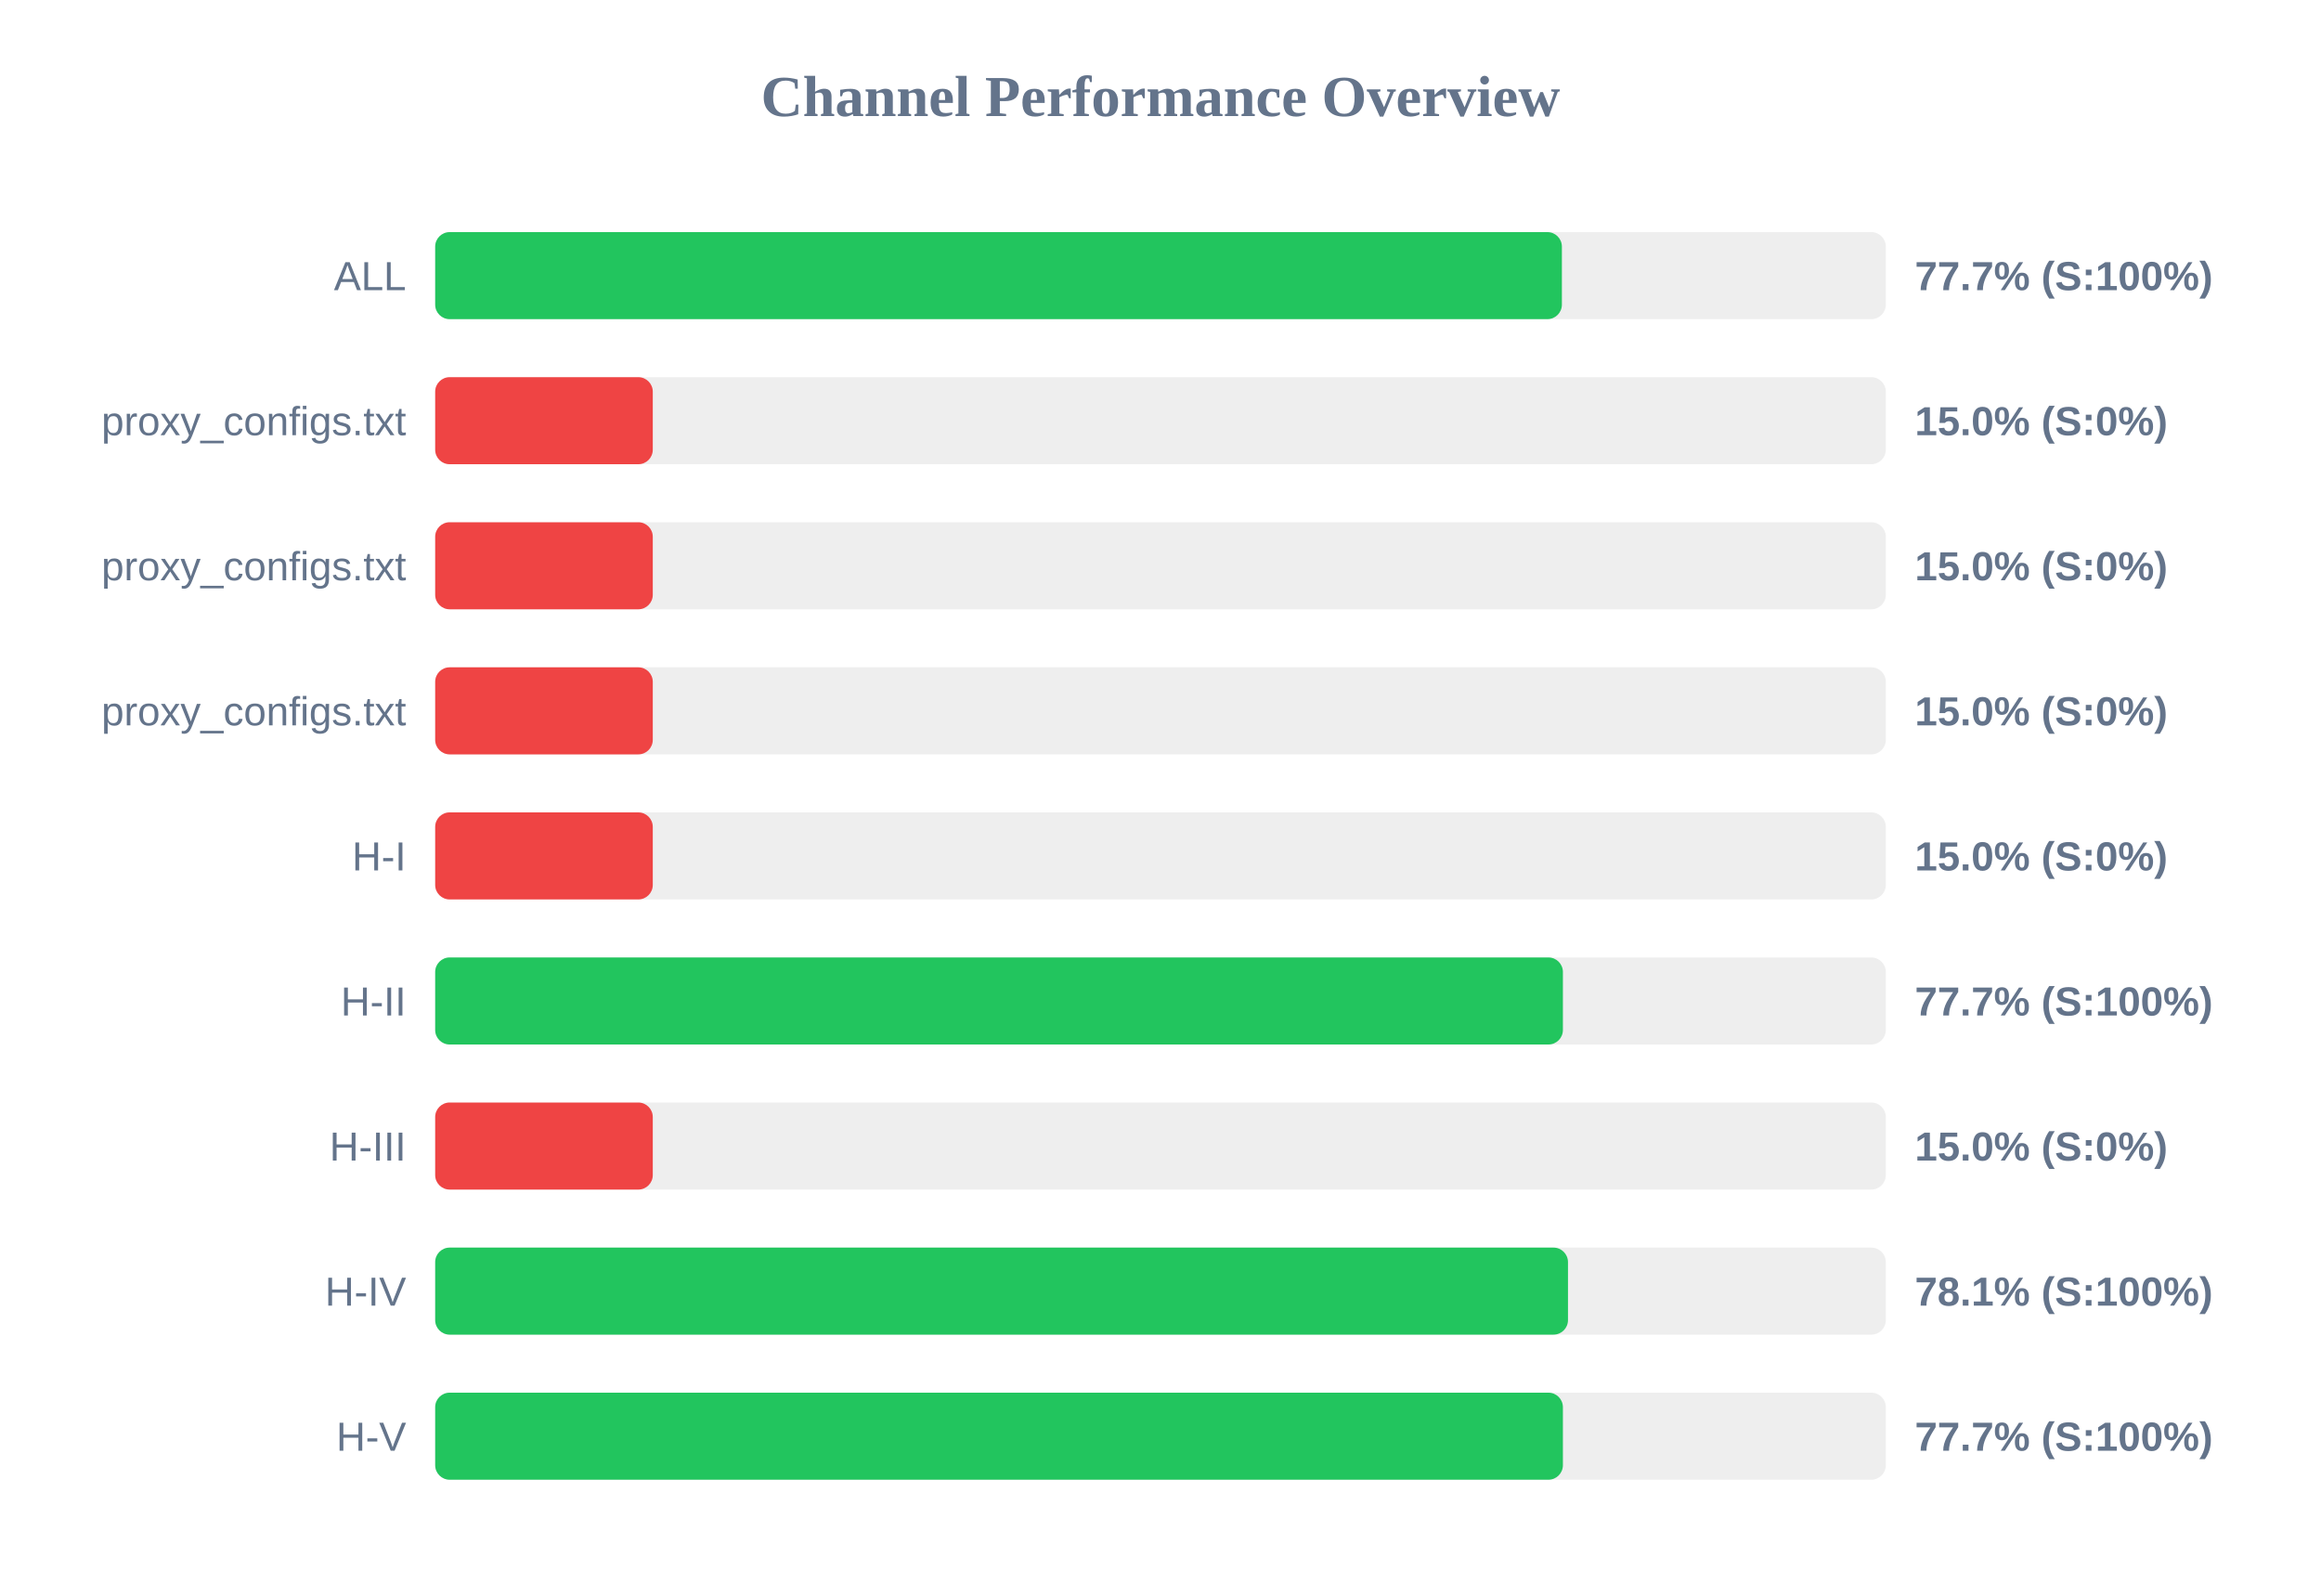
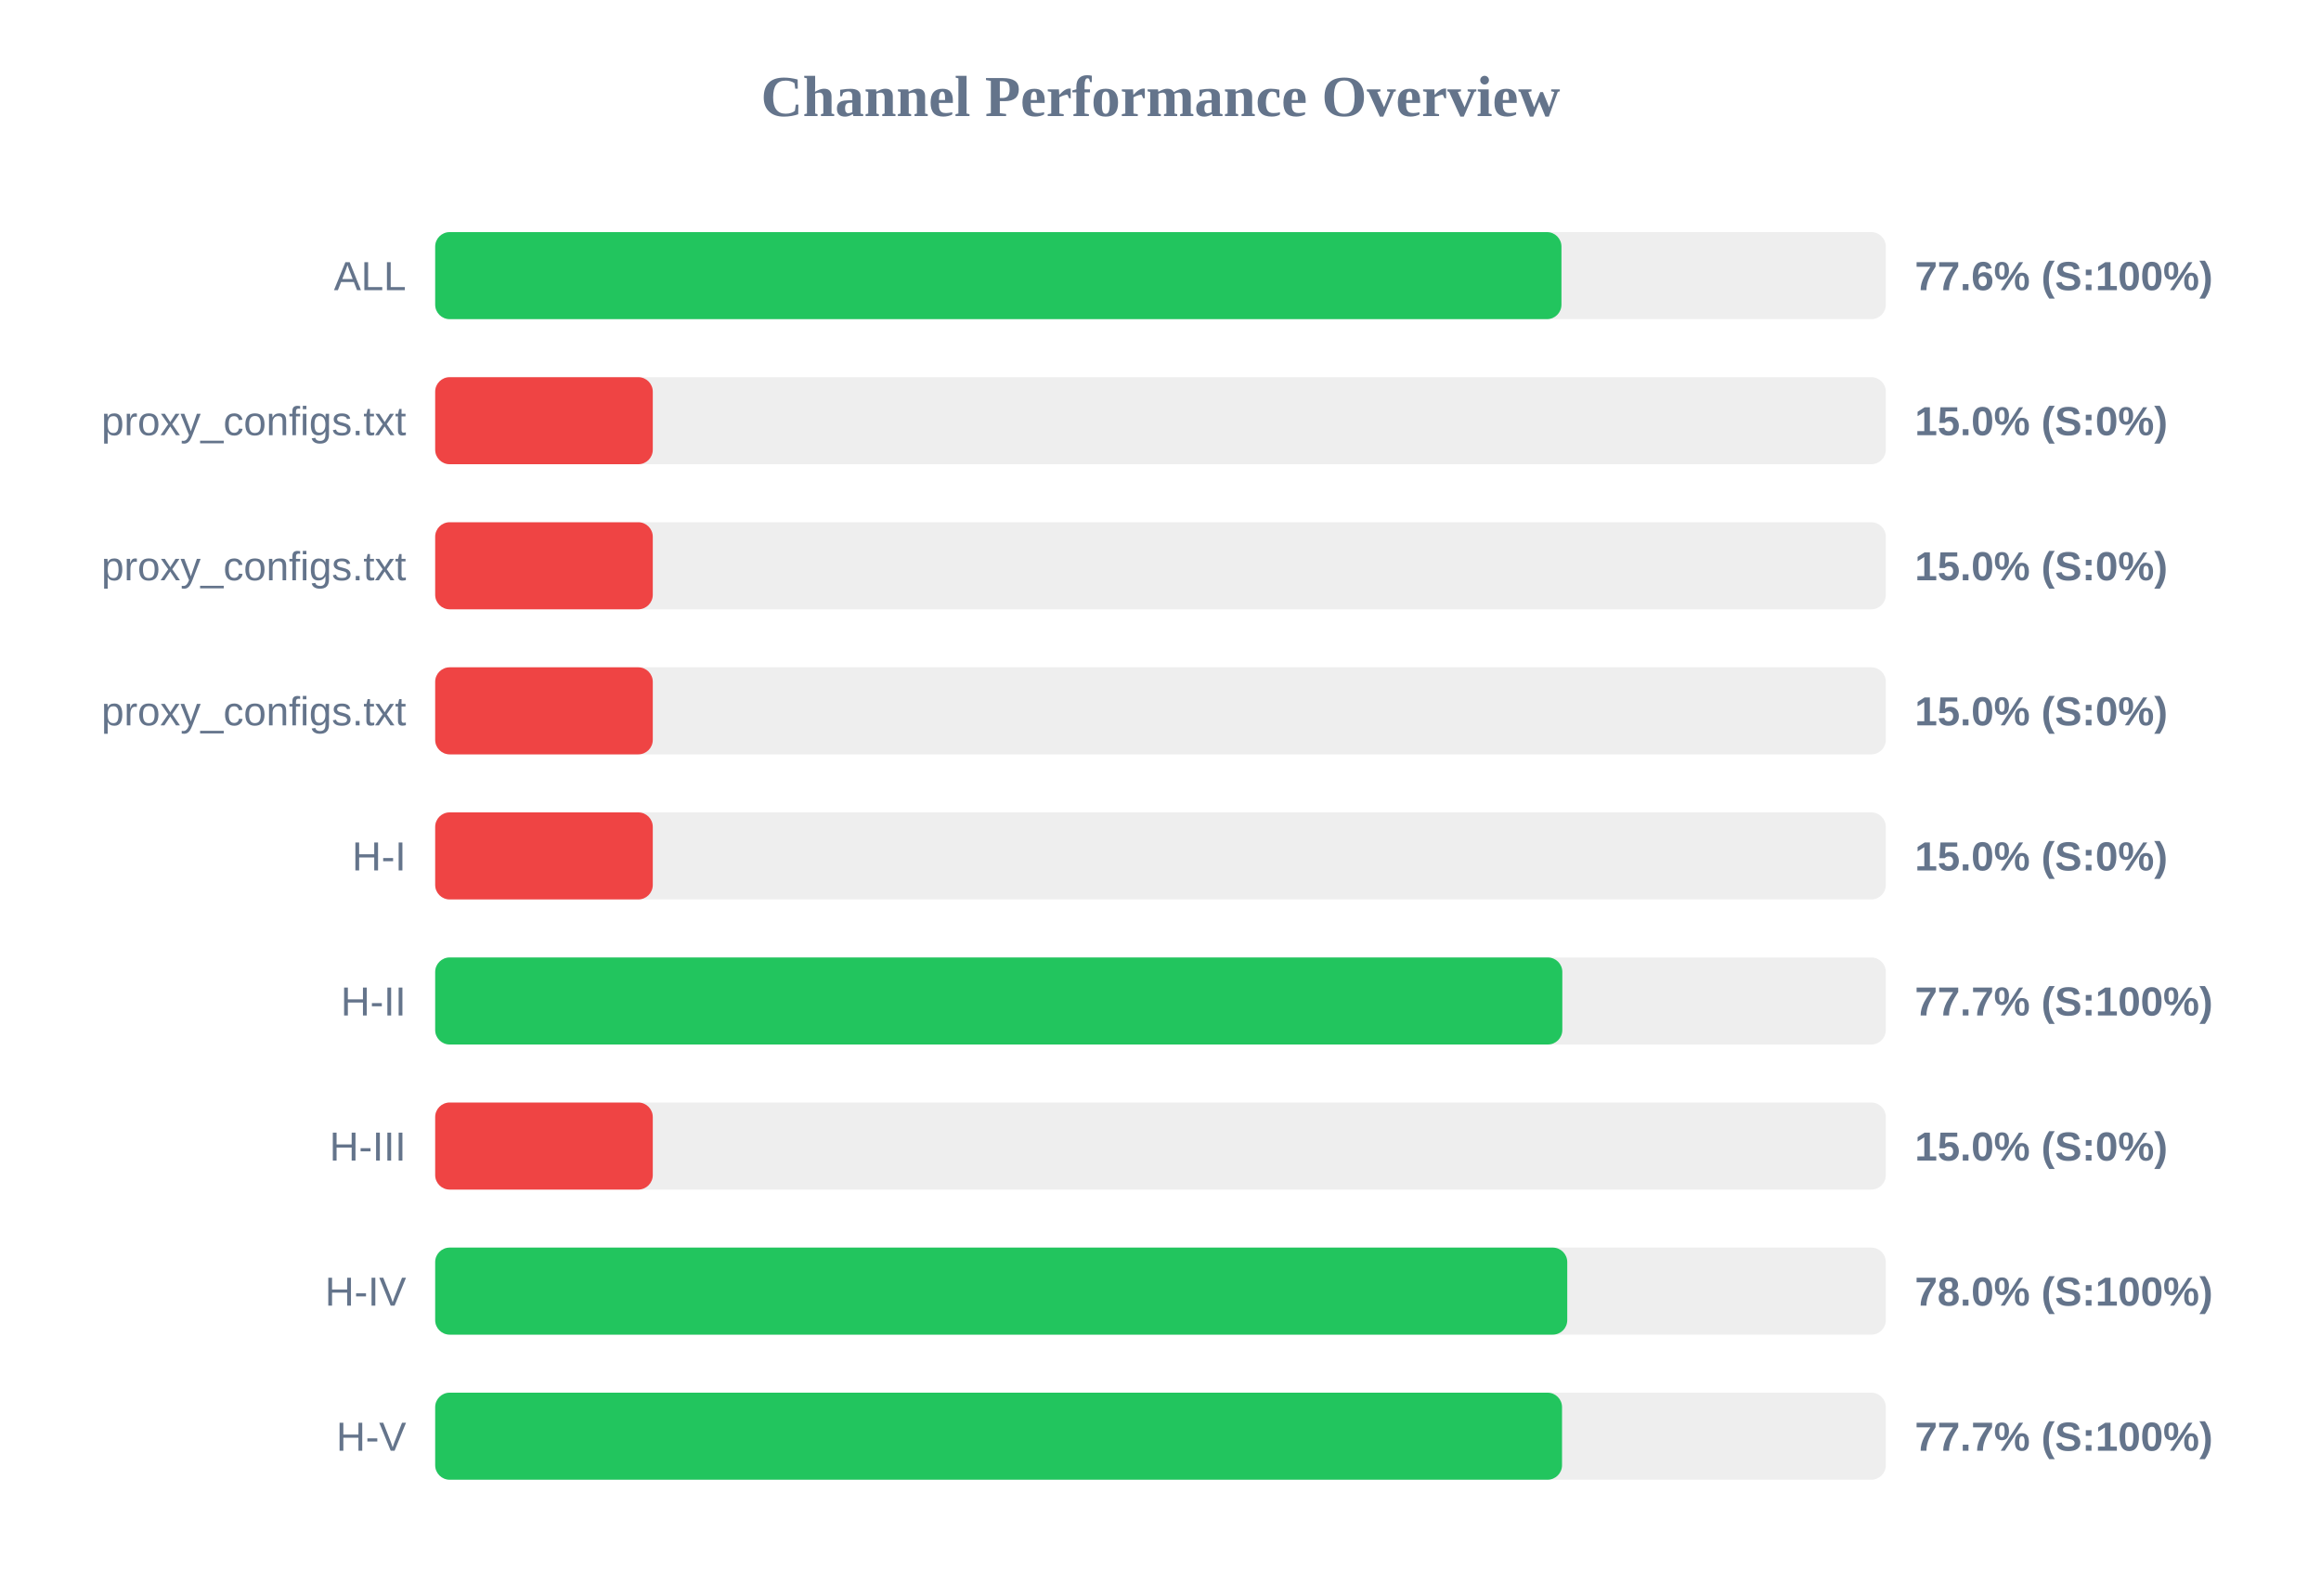
<svg xmlns="http://www.w3.org/2000/svg" width="800" height="550" version="1.1">
  <style>
        .row { font: 14px Arial; fill: #64748b; }
        .score { font: bold 14px Arial; fill: #64748b; }
    </style>
  <text x="400" y="40" text-anchor="middle" font-size="20px" font-weight="bold" fill="#64748b">Channel Performance Overview</text>
  <rect x="150" y="80" width="500" height="30" fill="#eee" rx="5" />
-   <rect x="150" y="80" width="388.35" height="30" fill="#22c55e" rx="5" />
+   <rect x="150" y="80" width="388.2" height="30" fill="#22c55e" rx="5" />
  <text x="140" y="100" text-anchor="end" class="row">ALL</text>
-   <text x="660" y="100" text-anchor="start" class="score">77.7% (S:100%)</text>
+   <text x="660" y="100" text-anchor="start" class="score">77.6% (S:100%)</text>
  <rect x="150" y="130" width="500" height="30" fill="#eee" rx="5" />
  <rect x="150" y="130" width="75.0" height="30" fill="#ef4444" rx="5" />
  <text x="140" y="150" text-anchor="end" class="row">proxy_configs.txt</text>
  <text x="660" y="150" text-anchor="start" class="score">15.0% (S:0%)</text>
  <rect x="150" y="180" width="500" height="30" fill="#eee" rx="5" />
  <rect x="150" y="180" width="75.0" height="30" fill="#ef4444" rx="5" />
  <text x="140" y="200" text-anchor="end" class="row">proxy_configs.txt</text>
  <text x="660" y="200" text-anchor="start" class="score">15.0% (S:0%)</text>
  <rect x="150" y="230" width="500" height="30" fill="#eee" rx="5" />
  <rect x="150" y="230" width="75.0" height="30" fill="#ef4444" rx="5" />
  <text x="140" y="250" text-anchor="end" class="row">proxy_configs.txt</text>
  <text x="660" y="250" text-anchor="start" class="score">15.0% (S:0%)</text>
  <rect x="150" y="280" width="500" height="30" fill="#eee" rx="5" />
  <rect x="150" y="280" width="75.0" height="30" fill="#ef4444" rx="5" />
  <text x="140" y="300" text-anchor="end" class="row">H-I</text>
  <text x="660" y="300" text-anchor="start" class="score">15.0% (S:0%)</text>
  <rect x="150" y="330" width="500" height="30" fill="#eee" rx="5" />
-   <rect x="150" y="330" width="388.7" height="30" fill="#22c55e" rx="5" />
+   <rect x="150" y="330" width="388.5" height="30" fill="#22c55e" rx="5" />
  <text x="140" y="350" text-anchor="end" class="row">H-II</text>
  <text x="660" y="350" text-anchor="start" class="score">77.7% (S:100%)</text>
  <rect x="150" y="380" width="500" height="30" fill="#eee" rx="5" />
  <rect x="150" y="380" width="75.0" height="30" fill="#ef4444" rx="5" />
  <text x="140" y="400" text-anchor="end" class="row">H-III</text>
  <text x="660" y="400" text-anchor="start" class="score">15.0% (S:0%)</text>
  <rect x="150" y="430" width="500" height="30" fill="#eee" rx="5" />
-   <rect x="150" y="430" width="390.45" height="30" fill="#22c55e" rx="5" />
+   <rect x="150" y="430" width="390.2" height="30" fill="#22c55e" rx="5" />
  <text x="140" y="450" text-anchor="end" class="row">H-IV</text>
-   <text x="660" y="450" text-anchor="start" class="score">78.1% (S:100%)</text>
+   <text x="660" y="450" text-anchor="start" class="score">78.0% (S:100%)</text>
  <rect x="150" y="480" width="500" height="30" fill="#eee" rx="5" />
-   <rect x="150" y="480" width="388.7" height="30" fill="#22c55e" rx="5" />
+   <rect x="150" y="480" width="388.4" height="30" fill="#22c55e" rx="5" />
  <text x="140" y="500" text-anchor="end" class="row">H-V</text>
  <text x="660" y="500" text-anchor="start" class="score">77.7% (S:100%)</text>
</svg>
